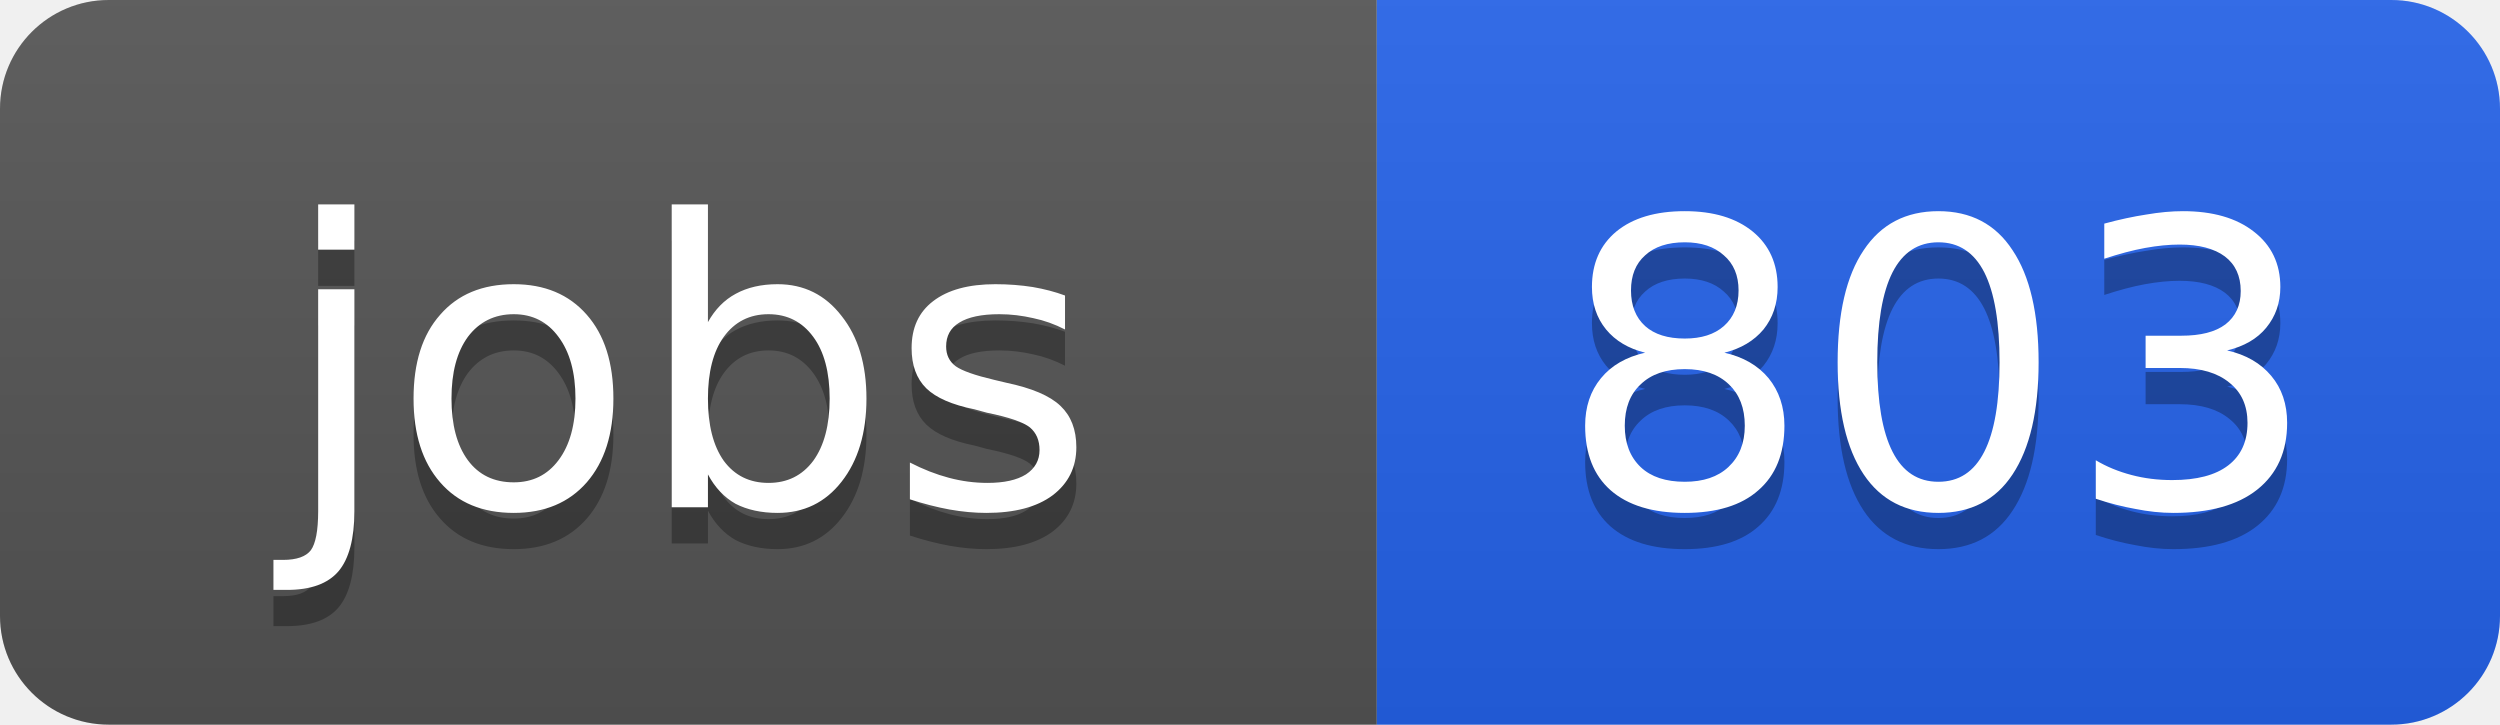
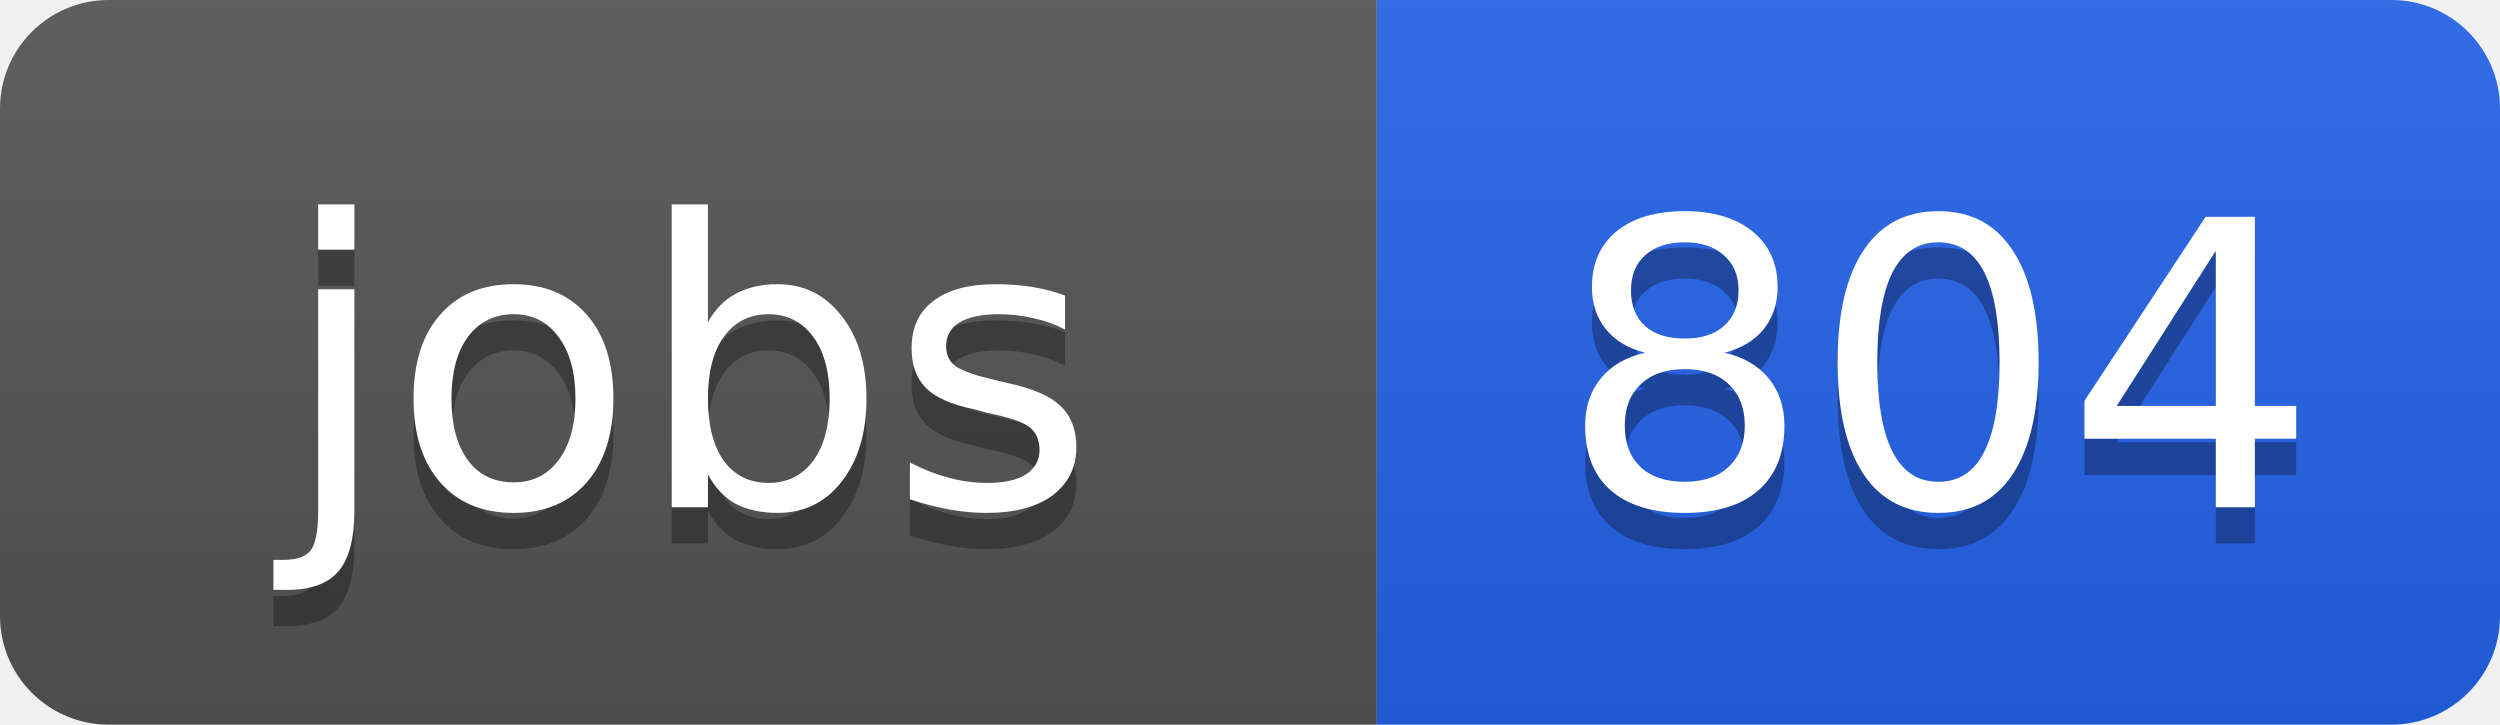
<svg xmlns="http://www.w3.org/2000/svg" width="69" height="20">
  <linearGradient id="b" x2="0" y2="100%">
    <stop offset="0" stop-color="#bbb" stop-opacity=".1" />
    <stop offset="1" stop-opacity=".1" />
  </linearGradient>
  <clipPath id="a">
    <rect width="69" height="20" rx="3" fill="#fff" />
  </clipPath>
  <g clip-path="url(#a)">
    <path fill="#555" d="M0 0h38v20H0z" />
    <path fill="#2563eb" d="M38 0h31v20H38z" />
    <path fill="url(#b)" d="M0 0h69v20H0z" />
  </g>
  <g fill="#fff" text-anchor="middle" font-family="DejaVu Sans,Verdana,Geneva,sans-serif" font-size="11">
    <text x="19" y="15" fill="#010101" fill-opacity=".3">jobs</text>
    <text x="19" y="14">jobs</text>
-     <text x="53.5" y="15" fill="#010101" fill-opacity=".3">803</text>
-     <text x="53.5" y="14">803</text>
+     <text x="53.5" y="15" fill="#010101" fill-opacity=".3">804</text>
+     <text x="53.5" y="14">804</text>
  </g>
</svg>
